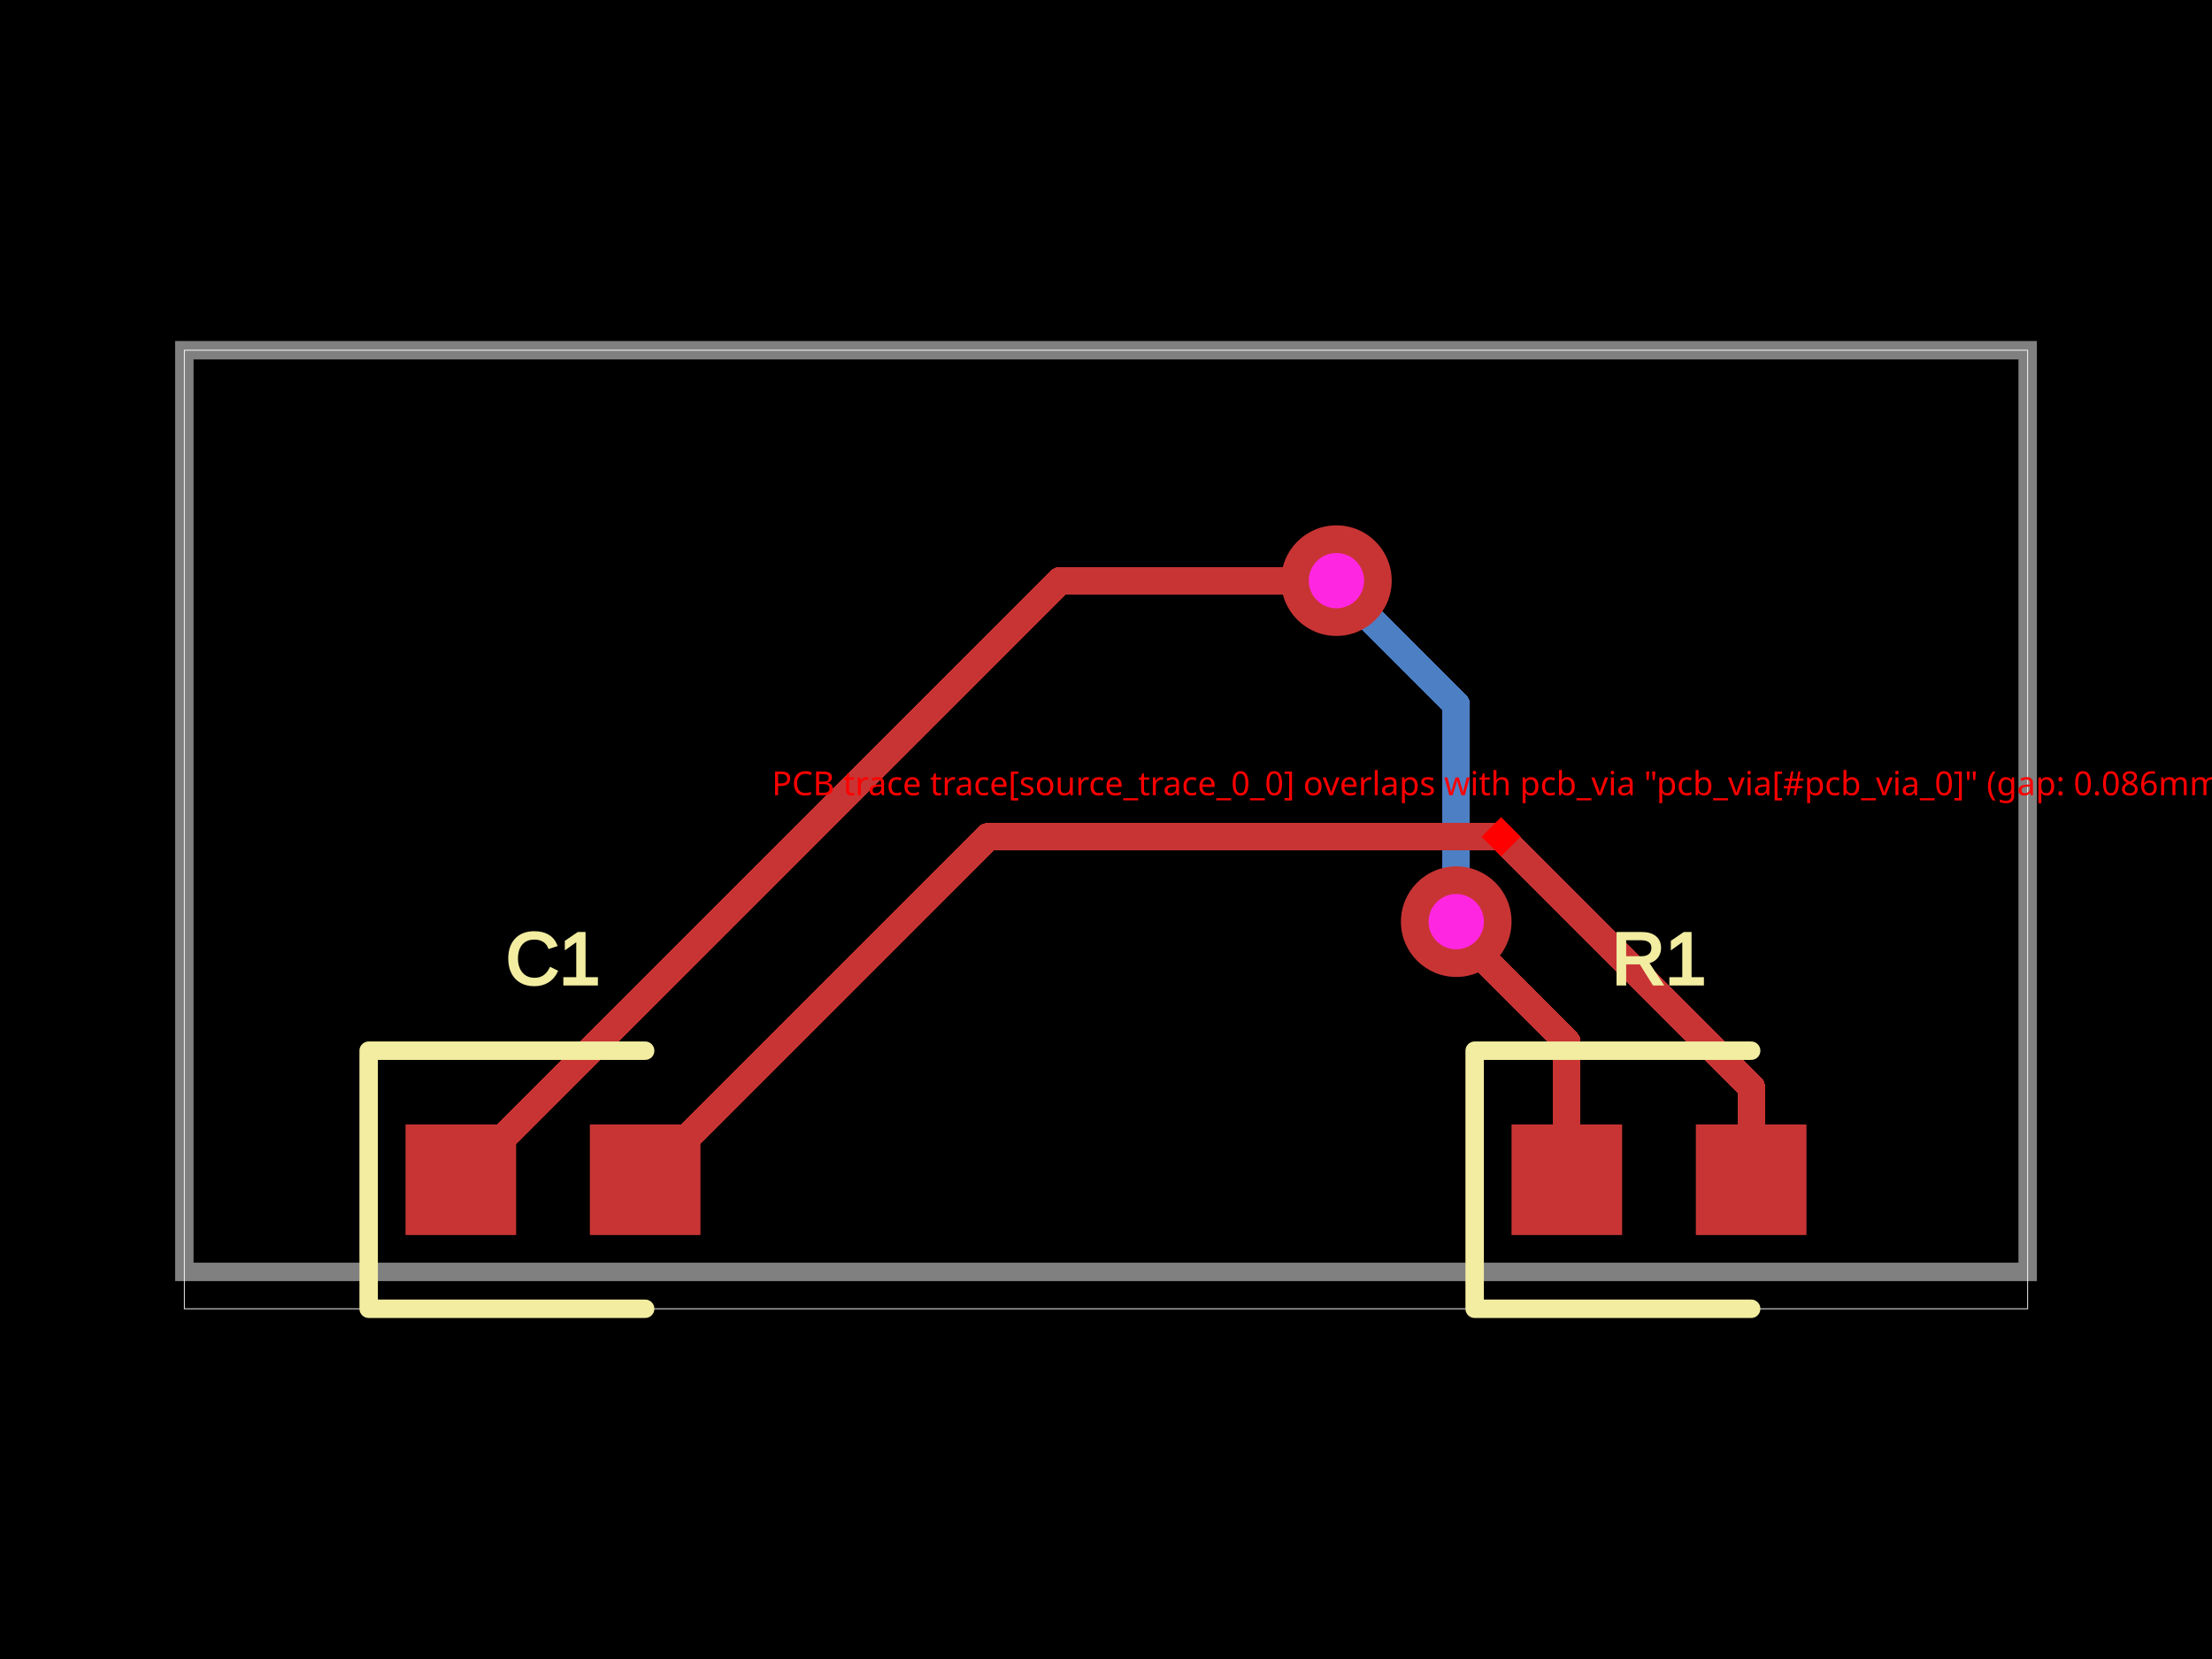
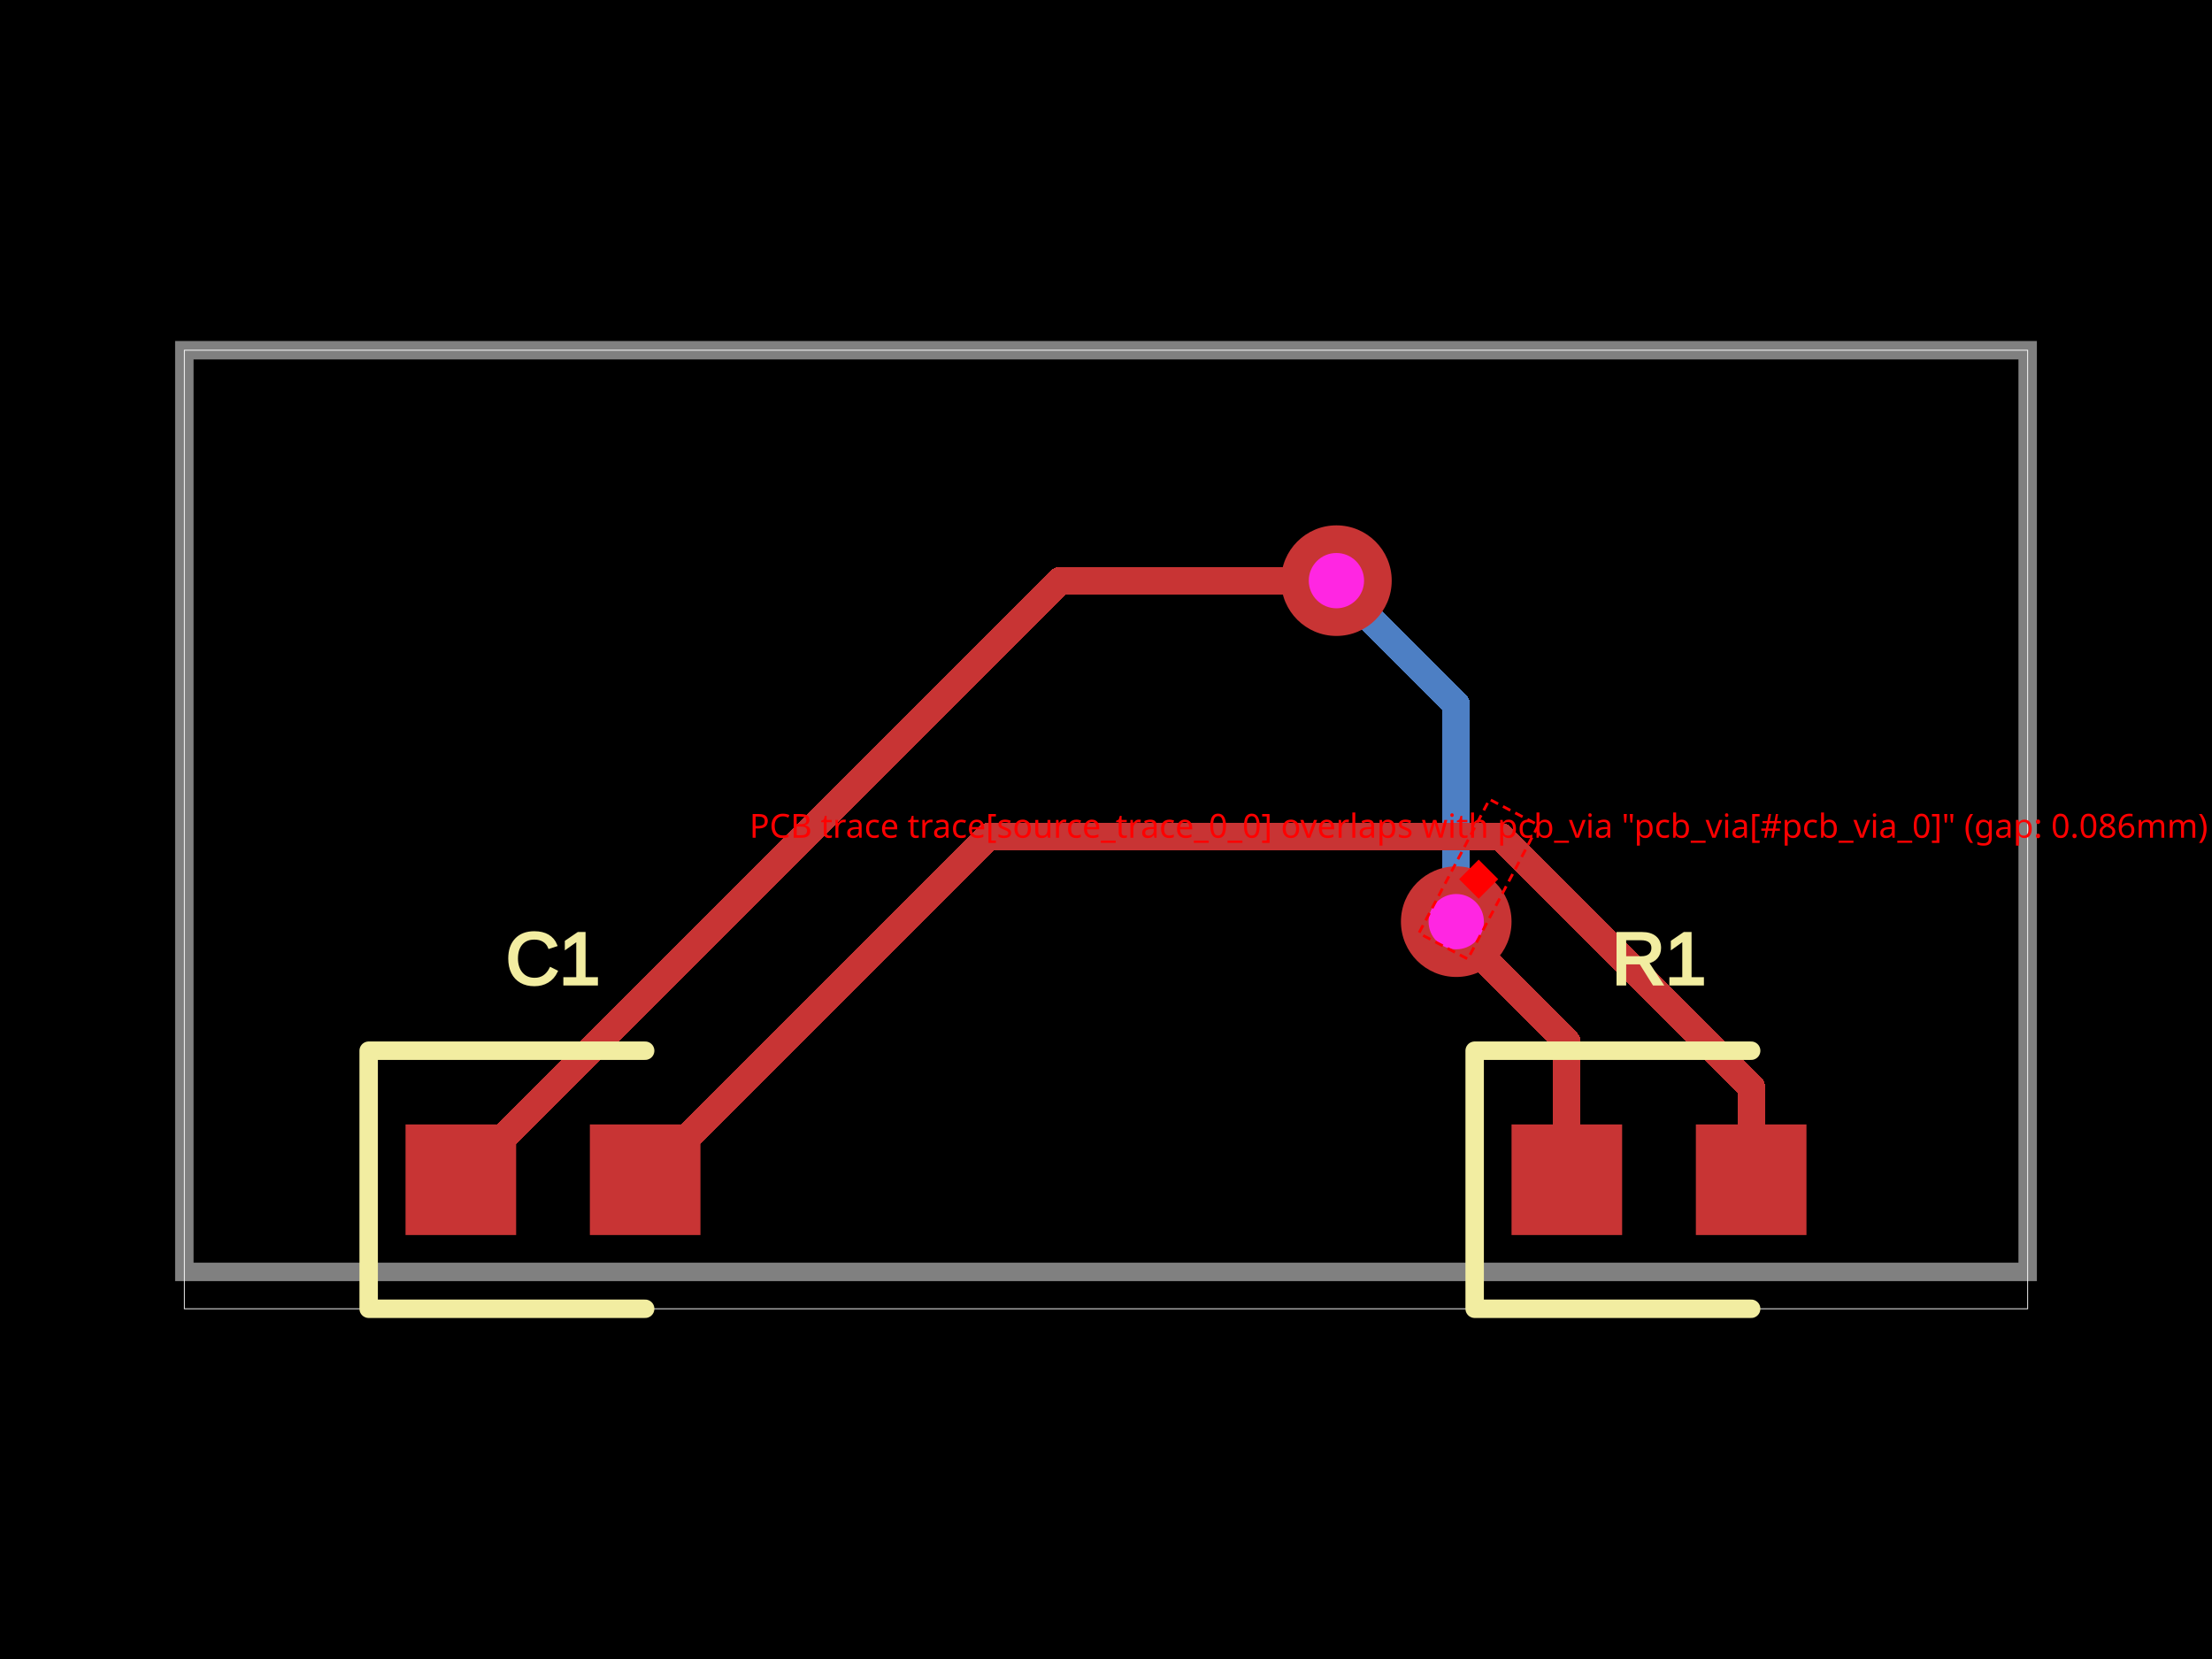
<svg xmlns="http://www.w3.org/2000/svg" width="800" height="600">
  <style />
  <rect class="boundary" x="0" y="0" fill="#000" width="800" height="600" />
  <rect class="pcb-boundary" fill="none" stroke="#fff" stroke-width="0.3" x="66.667" y="126.667" width="666.667" height="346.667" />
  <path class="pcb-board" d="M 66.667 460 L 733.333 460 L 733.333 126.667 L 66.667 126.667 Z" fill="none" stroke="rgba(255, 255, 255, 0.5)" stroke-width="6.667" />
  <g transform="translate(600, 426.6667) rotate(0) scale(1, -1)">
    <rect class="pcb-component" x="-53.333" y="-20" width="106.667" height="40" />
    <rect class="pcb-component-outline" x="-53.333" y="-20" width="106.667" height="40" />
  </g>
  <g transform="translate(200, 426.6667) rotate(0) scale(1, -1)">
    <rect class="pcb-component" x="-53.333" y="-20" width="106.667" height="40" />
    <rect class="pcb-component-outline" x="-53.333" y="-20" width="106.667" height="40" />
  </g>
  <rect class="pcb-pad" fill="rgb(200, 52, 52)" x="546.667" y="406.667" width="40" height="40" />
  <rect class="pcb-pad" fill="rgb(200, 52, 52)" x="613.333" y="406.667" width="40" height="40" />
  <rect class="pcb-pad" fill="rgb(200, 52, 52)" x="146.667" y="406.667" width="40" height="40" />
  <rect class="pcb-pad" fill="rgb(200, 52, 52)" x="213.333" y="406.667" width="40" height="40" />
  <path class="pcb-trace" stroke="rgb(77, 127, 196)" fill="none" d="M 526.667 333.333 L 526.667 333.333" stroke-width="10" stroke-linecap="round" stroke-linejoin="round" shape-rendering="crispEdges" data-layer="bottom" />
  <path class="pcb-trace" stroke="rgb(77, 127, 196)" fill="none" d="M 526.667 333.333 L 526.667 254.8" stroke-width="10" stroke-linecap="round" stroke-linejoin="round" shape-rendering="crispEdges" data-layer="bottom" />
  <path class="pcb-trace" stroke="rgb(77, 127, 196)" fill="none" d="M 526.667 254.8 L 484.8 212.934" stroke-width="10" stroke-linecap="round" stroke-linejoin="round" shape-rendering="crispEdges" data-layer="bottom" />
  <path class="pcb-trace" stroke="rgb(77, 127, 196)" fill="none" d="M 484.8 212.934 L 483.333 210" stroke-width="10" stroke-linecap="round" stroke-linejoin="round" shape-rendering="crispEdges" data-layer="bottom" />
  <path class="pcb-trace" stroke="rgb(77, 127, 196)" fill="none" d="M 483.333 210 L 483.333 210" stroke-width="10" stroke-linecap="round" stroke-linejoin="round" shape-rendering="crispEdges" data-layer="bottom" />
  <path class="pcb-trace" stroke="rgb(200, 52, 52)" fill="none" d="M 566.667 426.667 L 566.667 376.841" stroke-width="10" stroke-linecap="round" stroke-linejoin="round" shape-rendering="crispEdges" data-layer="top" />
  <path class="pcb-trace" stroke="rgb(200, 52, 52)" fill="none" d="M 566.667 376.841 L 527.161 337.335" stroke-width="10" stroke-linecap="round" stroke-linejoin="round" shape-rendering="crispEdges" data-layer="top" />
  <path class="pcb-trace" stroke="rgb(200, 52, 52)" fill="none" d="M 527.161 337.335 L 526.667 333.333" stroke-width="10" stroke-linecap="round" stroke-linejoin="round" shape-rendering="crispEdges" data-layer="top" />
  <path class="pcb-trace" stroke="rgb(200, 52, 52)" fill="none" d="M 526.667 333.333 L 526.667 333.333" stroke-width="10" stroke-linecap="round" stroke-linejoin="round" shape-rendering="crispEdges" data-layer="top" />
  <path class="pcb-trace" stroke="rgb(200, 52, 52)" fill="none" d="M 483.333 210 L 483.333 210" stroke-width="10" stroke-linecap="round" stroke-linejoin="round" shape-rendering="crispEdges" data-layer="top" />
  <path class="pcb-trace" stroke="rgb(200, 52, 52)" fill="none" d="M 483.333 210 L 383.333 210" stroke-width="10" stroke-linecap="round" stroke-linejoin="round" shape-rendering="crispEdges" data-layer="top" />
  <path class="pcb-trace" stroke="rgb(200, 52, 52)" fill="none" d="M 383.333 210 L 166.667 426.667" stroke-width="10" stroke-linecap="round" stroke-linejoin="round" shape-rendering="crispEdges" data-layer="top" />
  <path class="pcb-trace" stroke="rgb(200, 52, 52)" fill="none" d="M 633.333 426.667 L 633.333 393.044" stroke-width="10" stroke-linecap="round" stroke-linejoin="round" shape-rendering="crispEdges" data-layer="top" />
  <path class="pcb-trace" stroke="rgb(200, 52, 52)" fill="none" d="M 633.333 393.044 L 542.892 302.603" stroke-width="10" stroke-linecap="round" stroke-linejoin="round" shape-rendering="crispEdges" data-layer="top" />
  <path class="pcb-trace" stroke="rgb(200, 52, 52)" fill="none" d="M 542.892 302.603 L 357.397 302.603" stroke-width="10" stroke-linecap="round" stroke-linejoin="round" shape-rendering="crispEdges" data-layer="top" />
  <path class="pcb-trace" stroke="rgb(200, 52, 52)" fill="none" d="M 357.397 302.603 L 233.333 426.667" stroke-width="10" stroke-linecap="round" stroke-linejoin="round" shape-rendering="crispEdges" data-layer="top" />
  <g>
    <circle class="pcb-hole-outer" fill="rgb(200, 52, 52)" cx="526.667" cy="333.333" r="20" />
    <circle class="pcb-hole-inner" fill="rgb(255, 38, 226)" cx="526.667" cy="333.333" r="10" />
  </g>
  <g>
    <circle class="pcb-hole-outer" fill="rgb(200, 52, 52)" cx="483.333" cy="210" r="20" />
    <circle class="pcb-hole-inner" fill="rgb(255, 38, 226)" cx="483.333" cy="210" r="10" />
  </g>
  <path class="pcb-silkscreen pcb-silkscreen-top" d="M 633.333 380 L 533.333 380 L 533.333 473.333 L 633.333 473.333" fill="none" stroke="#f2eda1" stroke-width="6.667" stroke-linecap="round" stroke-linejoin="round" data-pcb-component-id="pcb_component_0" data-pcb-silkscreen-path-id="pcb_silkscreen_path_0" />
  <path class="pcb-silkscreen pcb-silkscreen-top" d="M 233.333 380 L 133.333 380 L 133.333 473.333 L 233.333 473.333" fill="none" stroke="#f2eda1" stroke-width="6.667" stroke-linecap="round" stroke-linejoin="round" data-pcb-component-id="pcb_component_1" data-pcb-silkscreen-path-id="pcb_silkscreen_path_1" />
  <text x="0" y="0" fill="#f2eda1" font-family="Arial, sans-serif" font-size="26.667" text-anchor="middle" dominant-baseline="central" transform="matrix(1,0,0,1,600,346.6667)" class="pcb-silkscreen-text pcb-silkscreen-top" data-pcb-silkscreen-text-id="pcb_component_0" stroke="#f2eda1">R1</text>
  <text x="0" y="0" fill="#f2eda1" font-family="Arial, sans-serif" font-size="26.667" text-anchor="middle" dominant-baseline="central" transform="matrix(1,0,0,1,200,346.6667)" class="pcb-silkscreen-text pcb-silkscreen-top" data-pcb-silkscreen-text-id="pcb_component_1" stroke="#f2eda1">C1</text>
-   <rect x="537.892" y="297.603" width="10" height="10" fill="red" transform="rotate(45 542.8923 302.6034)" />
-   <text x="542.892" y="287.603" fill="red" font-family="sans-serif" font-size="12" text-anchor="middle">PCB trace trace[source_trace_0_0] overlaps with pcb_via "pcb_via[#pcb_via_0]" (gap: 0.086mm)</text>
+   <rect x="507.404" y="307.968" width="54.751" height="20" fill="none" stroke="red" stroke-width="1" stroke-dasharray="3,2" transform="rotate(117.8345 534.7795 317.9684)" />
+   <rect x="529.78" y="312.968" width="10" height="10" fill="red" transform="rotate(45 534.7795 317.9684)" />
+   <text x="534.78" y="302.968" fill="red" font-family="sans-serif" font-size="12" text-anchor="middle">PCB trace trace[source_trace_0_0] overlaps with pcb_via "pcb_via[#pcb_via_0]" (gap: 0.086mm)</text>
</svg>
